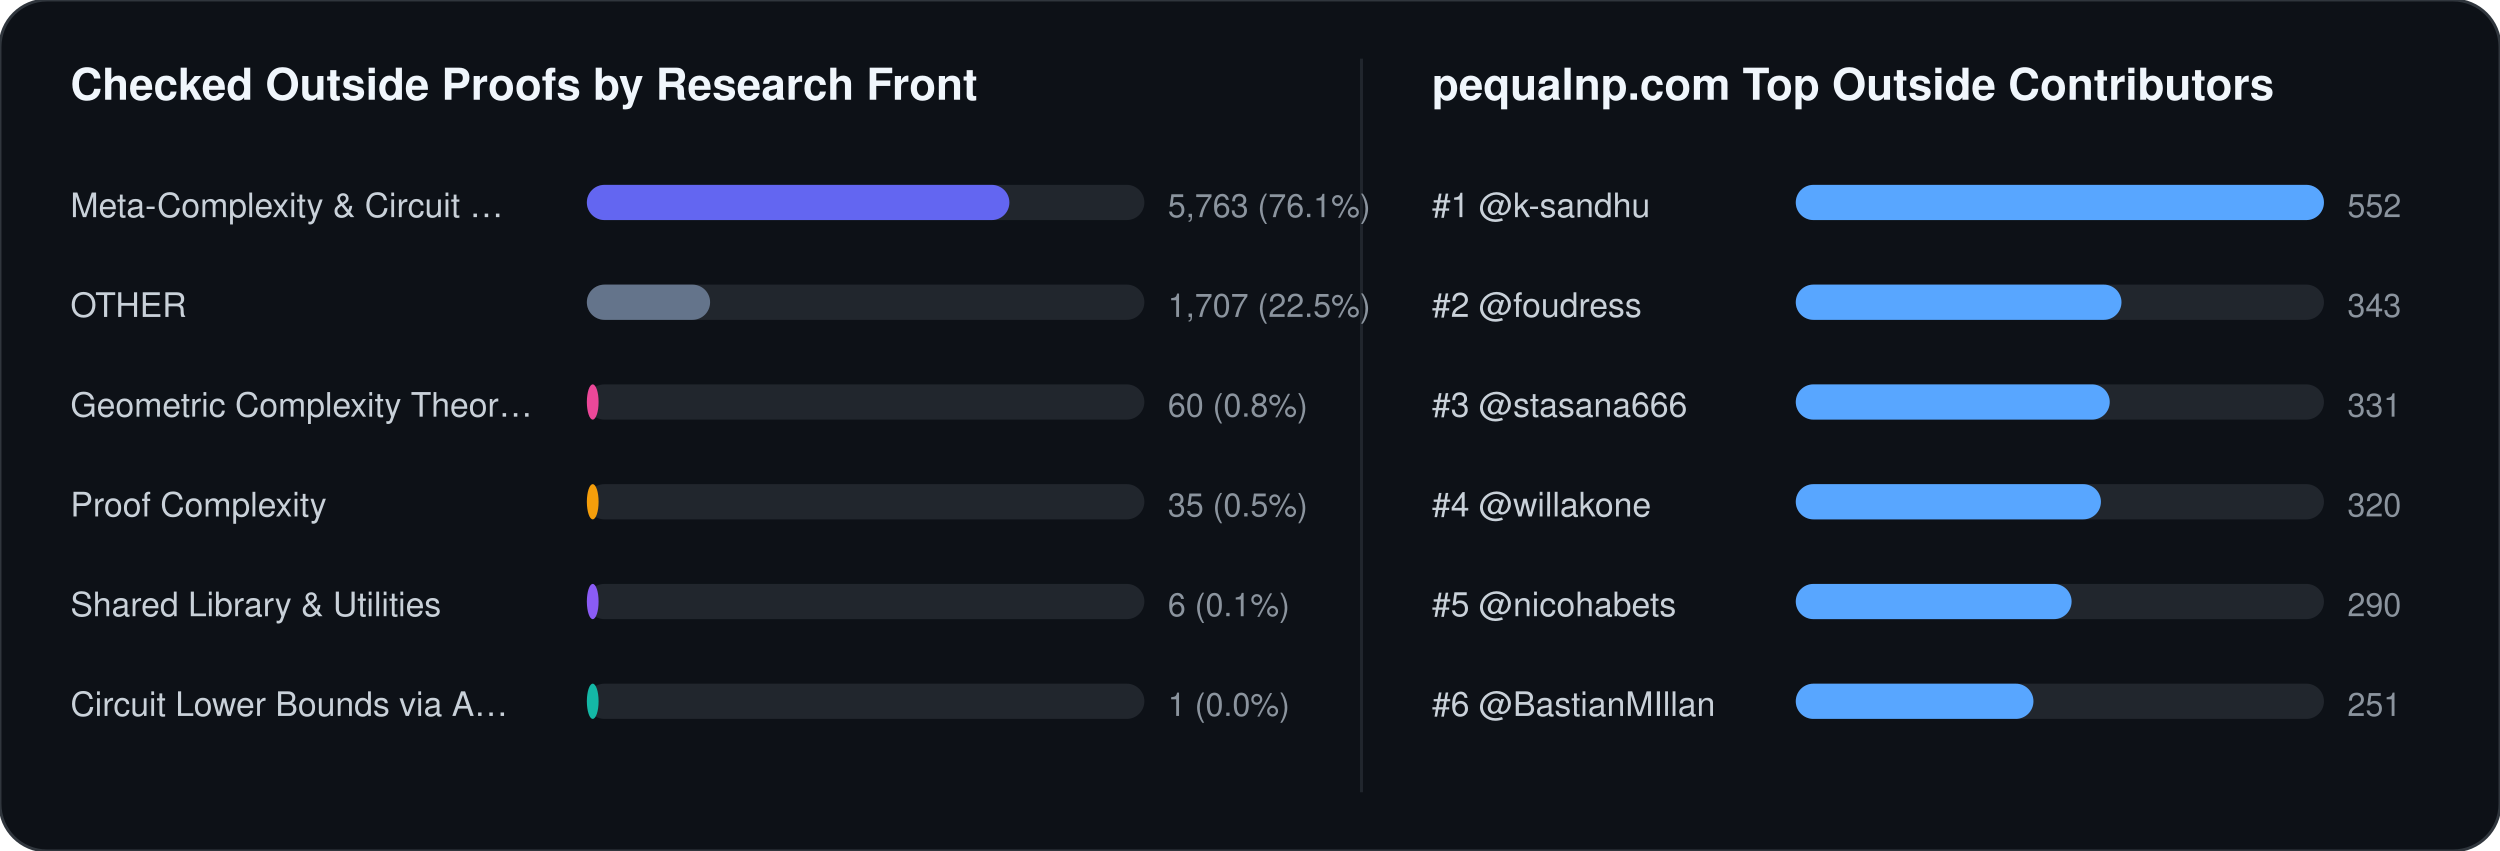
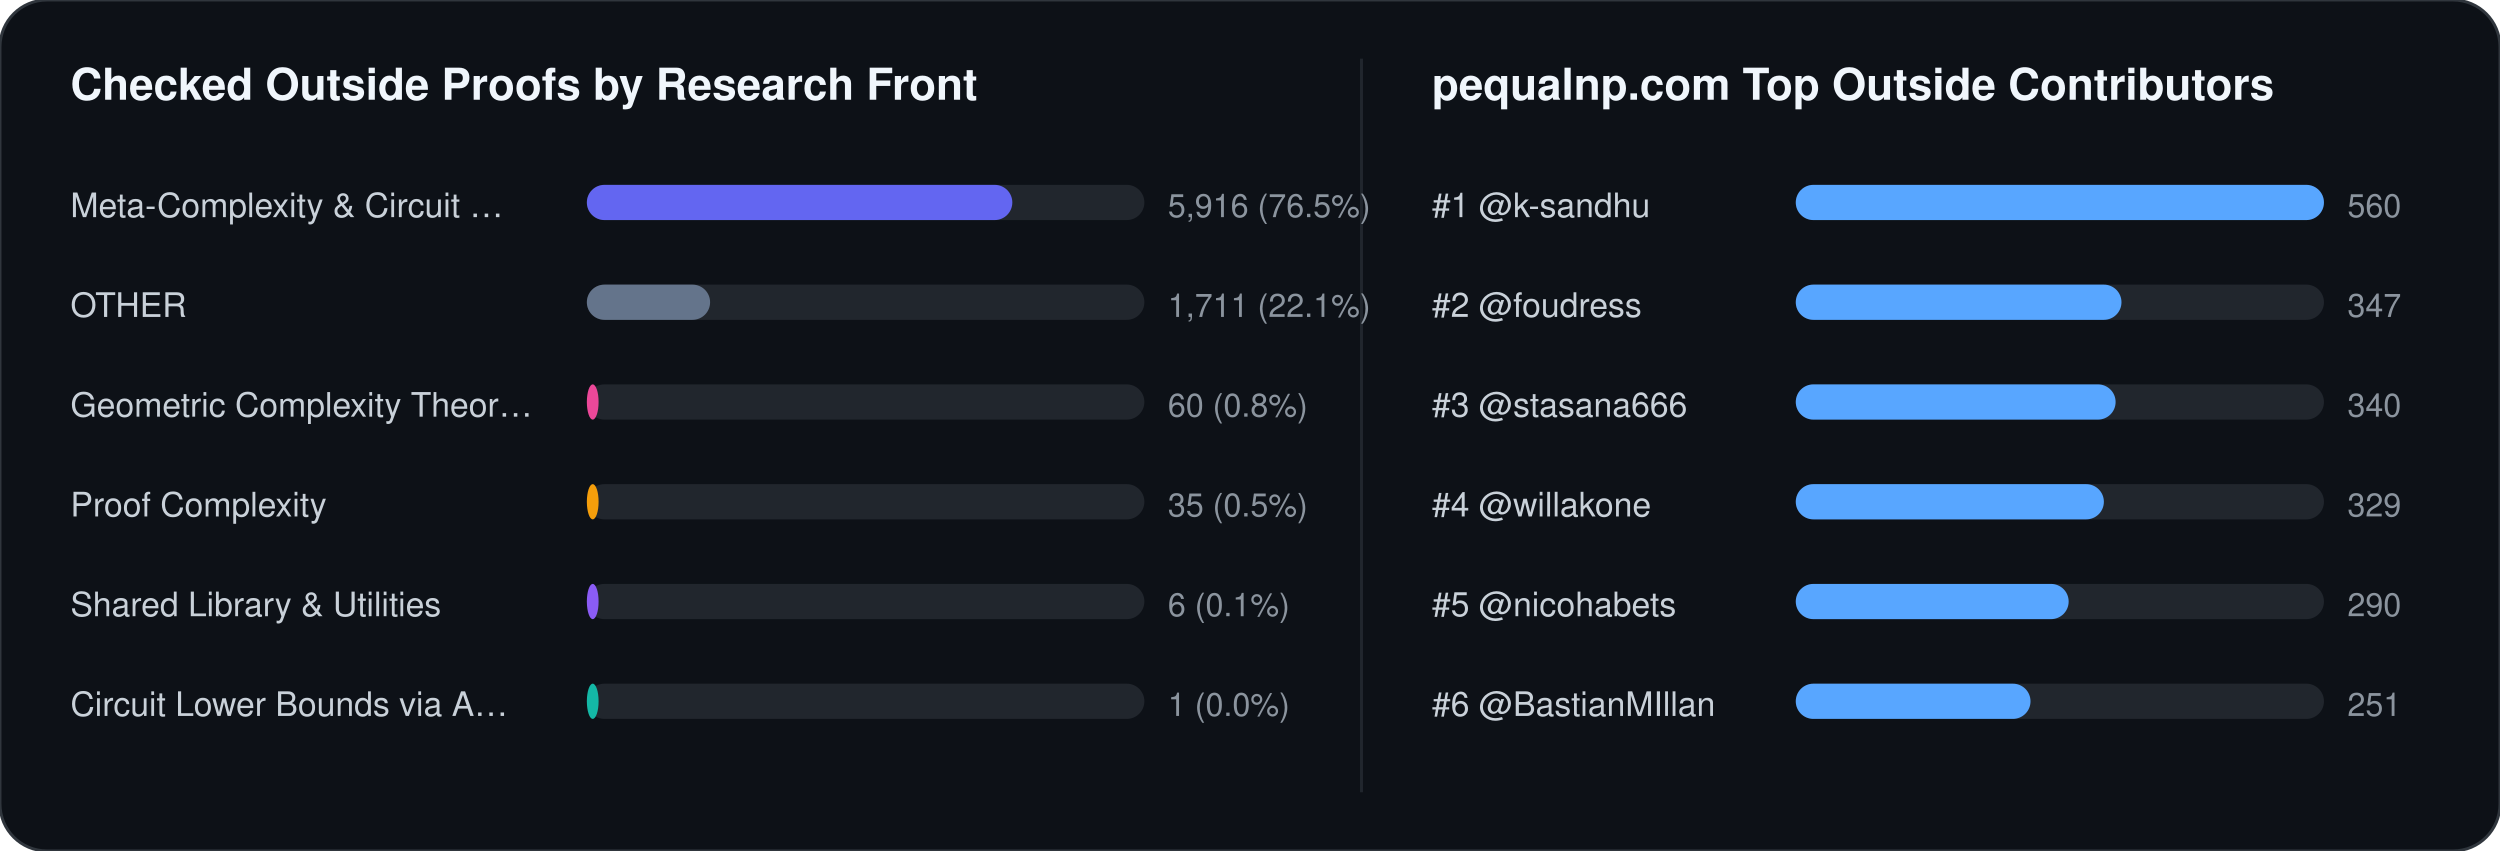
<svg xmlns="http://www.w3.org/2000/svg" width="852" height="290" viewBox="0 0 852 290" font-family="-apple-system,BlinkMacSystemFont,Segoe UI,Helvetica,Arial,sans-serif">
  <rect width="852" height="290" rx="16" fill="#0d1117" stroke="#30363d" stroke-width="1" />
  <text x="24" y="34" fill="#f0f6fc" font-size="15" font-weight="700">Checked Outside Proofs by Research Front</text>
  <line x1="464" y1="20" x2="464" y2="270" stroke="#21262d" stroke-width="1" />
  <text x="488" y="34" fill="#f0f6fc" font-size="15" font-weight="700">pequalnp.com Top Outside Contributors</text>
  <text x="24" y="74" fill="#c9d1d9" font-size="11.5">Meta-Complexity &amp; Circuit …</text>
  <rect x="200" y="63" width="190" height="12" rx="6" fill="#21262d" />
-   <rect x="200" y="63" width="144" height="12" rx="6" fill="#6366f1" />
-   <text x="398" y="74" fill="#8b949e" font-size="11">5,763 (76.1%)</text>
+   <rect x="200" y="63" width="145" height="12" rx="6" fill="#6366f1" />
+   <text x="398" y="74" fill="#8b949e" font-size="11">5,916 (76.5%)</text>
  <text x="24" y="108" fill="#c9d1d9" font-size="11.5">OTHER</text>
  <rect x="200" y="97" width="190" height="12" rx="6" fill="#21262d" />
  <rect x="200" y="97" width="42" height="12" rx="6" fill="#64748b" />
-   <text x="398" y="108" fill="#8b949e" font-size="11">1,707 (22.5%)</text>
+   <text x="398" y="108" fill="#8b949e" font-size="11">1,711 (22.1%)</text>
  <text x="24" y="142" fill="#c9d1d9" font-size="11.5">Geometric Complexity Theor…</text>
  <rect x="200" y="131" width="190" height="12" rx="6" fill="#21262d" />
  <rect x="200" y="131" width="4" height="12" rx="6" fill="#ec4899" />
  <text x="398" y="142" fill="#8b949e" font-size="11">60 (0.8%)</text>
  <text x="24" y="176" fill="#c9d1d9" font-size="11.5">Proof Complexity</text>
  <rect x="200" y="165" width="190" height="12" rx="6" fill="#21262d" />
  <rect x="200" y="165" width="4" height="12" rx="6" fill="#f59e0b" />
  <text x="398" y="176" fill="#8b949e" font-size="11">35 (0.5%)</text>
  <text x="24" y="210" fill="#c9d1d9" font-size="11.5">Shared Library &amp; Utilities</text>
  <rect x="200" y="199" width="190" height="12" rx="6" fill="#21262d" />
  <rect x="200" y="199" width="4" height="12" rx="6" fill="#8b5cf6" />
  <text x="398" y="210" fill="#8b949e" font-size="11">6 (0.1%)</text>
  <text x="24" y="244" fill="#c9d1d9" font-size="11.5">Circuit Lower Bounds via A…</text>
  <rect x="200" y="233" width="190" height="12" rx="6" fill="#21262d" />
  <rect x="200" y="233" width="4" height="12" rx="6" fill="#14b8a6" />
  <text x="398" y="244" fill="#8b949e" font-size="11">1 (0.0%)</text>
  <text x="488" y="74" fill="#c9d1d9" font-size="11.5">#1 @k-sandhu</text>
  <rect x="612" y="63" width="180" height="12" rx="6" fill="#21262d" />
  <rect x="612" y="63" width="180" height="12" rx="6" fill="#58a6ff" />
-   <text x="800" y="74" fill="#8b949e" font-size="11">552</text>
+   <text x="800" y="74" fill="#8b949e" font-size="11">560</text>
  <text x="488" y="108" fill="#c9d1d9" font-size="11.5">#2 @foudress</text>
  <rect x="612" y="97" width="180" height="12" rx="6" fill="#21262d" />
  <rect x="612" y="97" width="111" height="12" rx="6" fill="#58a6ff" />
-   <text x="800" y="108" fill="#8b949e" font-size="11">343</text>
+   <text x="800" y="108" fill="#8b949e" font-size="11">347</text>
  <text x="488" y="142" fill="#c9d1d9" font-size="11.5">#3 @stasana666</text>
  <rect x="612" y="131" width="180" height="12" rx="6" fill="#21262d" />
-   <rect x="612" y="131" width="107" height="12" rx="6" fill="#58a6ff" />
-   <text x="800" y="142" fill="#8b949e" font-size="11">331</text>
+   <rect x="612" y="131" width="109" height="12" rx="6" fill="#58a6ff" />
+   <text x="800" y="142" fill="#8b949e" font-size="11">340</text>
  <text x="488" y="176" fill="#c9d1d9" font-size="11.5">#4 @willakone</text>
  <rect x="612" y="165" width="180" height="12" rx="6" fill="#21262d" />
-   <rect x="612" y="165" width="104" height="12" rx="6" fill="#58a6ff" />
-   <text x="800" y="176" fill="#8b949e" font-size="11">320</text>
+   <rect x="612" y="165" width="105" height="12" rx="6" fill="#58a6ff" />
+   <text x="800" y="176" fill="#8b949e" font-size="11">329</text>
  <text x="488" y="210" fill="#c9d1d9" font-size="11.5">#5 @nicohabets</text>
  <rect x="612" y="199" width="180" height="12" rx="6" fill="#21262d" />
-   <rect x="612" y="199" width="94" height="12" rx="6" fill="#58a6ff" />
+   <rect x="612" y="199" width="93" height="12" rx="6" fill="#58a6ff" />
  <text x="800" y="210" fill="#8b949e" font-size="11">290</text>
  <text x="488" y="244" fill="#c9d1d9" font-size="11.5">#6 @BastianMIllan</text>
  <rect x="612" y="233" width="180" height="12" rx="6" fill="#21262d" />
-   <rect x="612" y="233" width="81" height="12" rx="6" fill="#58a6ff" />
+   <rect x="612" y="233" width="80" height="12" rx="6" fill="#58a6ff" />
  <text x="800" y="244" fill="#8b949e" font-size="11">251</text>
</svg>
